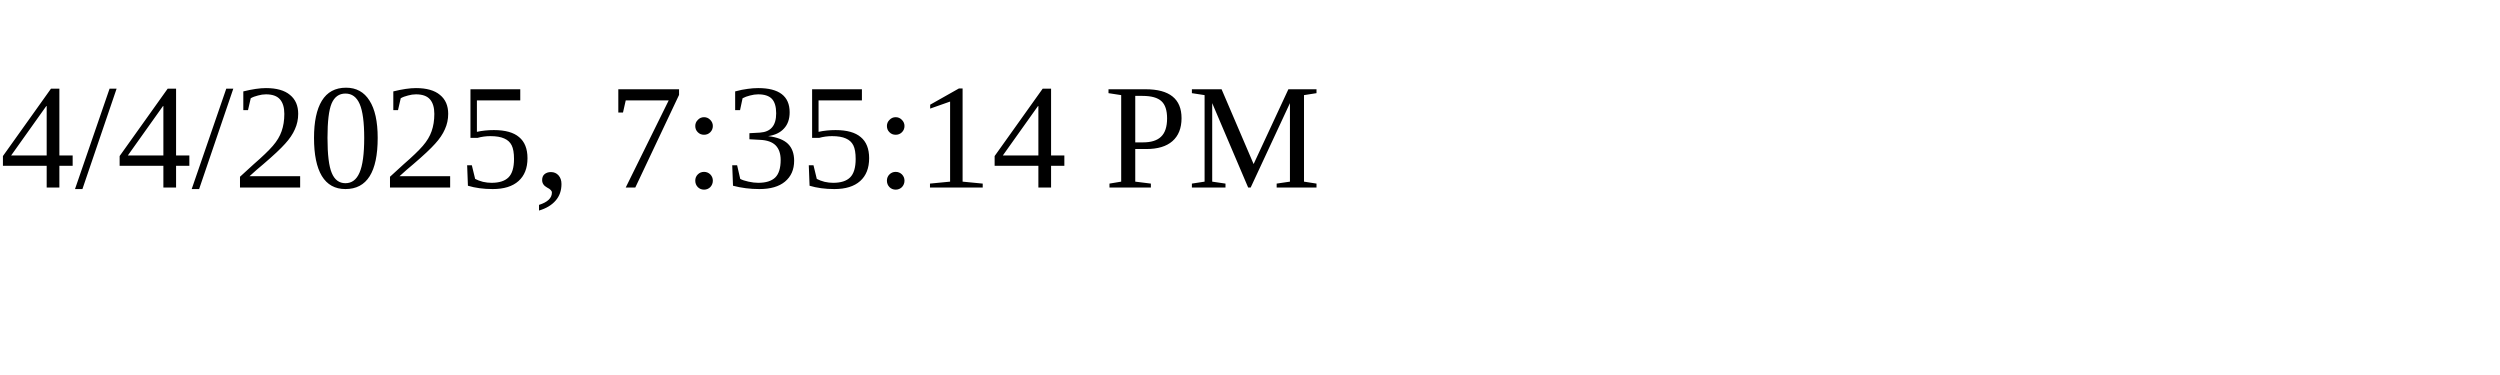
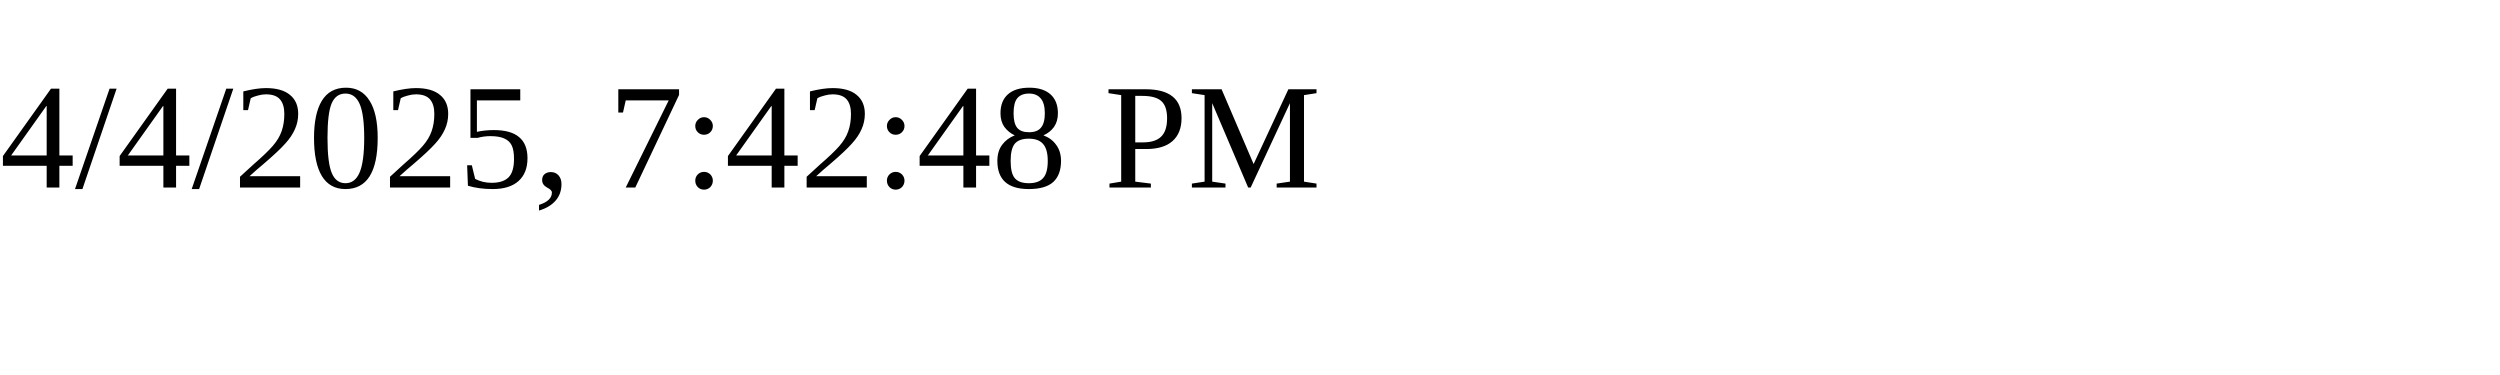
<svg xmlns="http://www.w3.org/2000/svg" height="30" width="200">
-   <text x="0" y="15">4/4/2025, 7:35:14 PM</text>
+   <text x="0" y="15">4/4/2025, 7:42:48 PM</text>
</svg>
